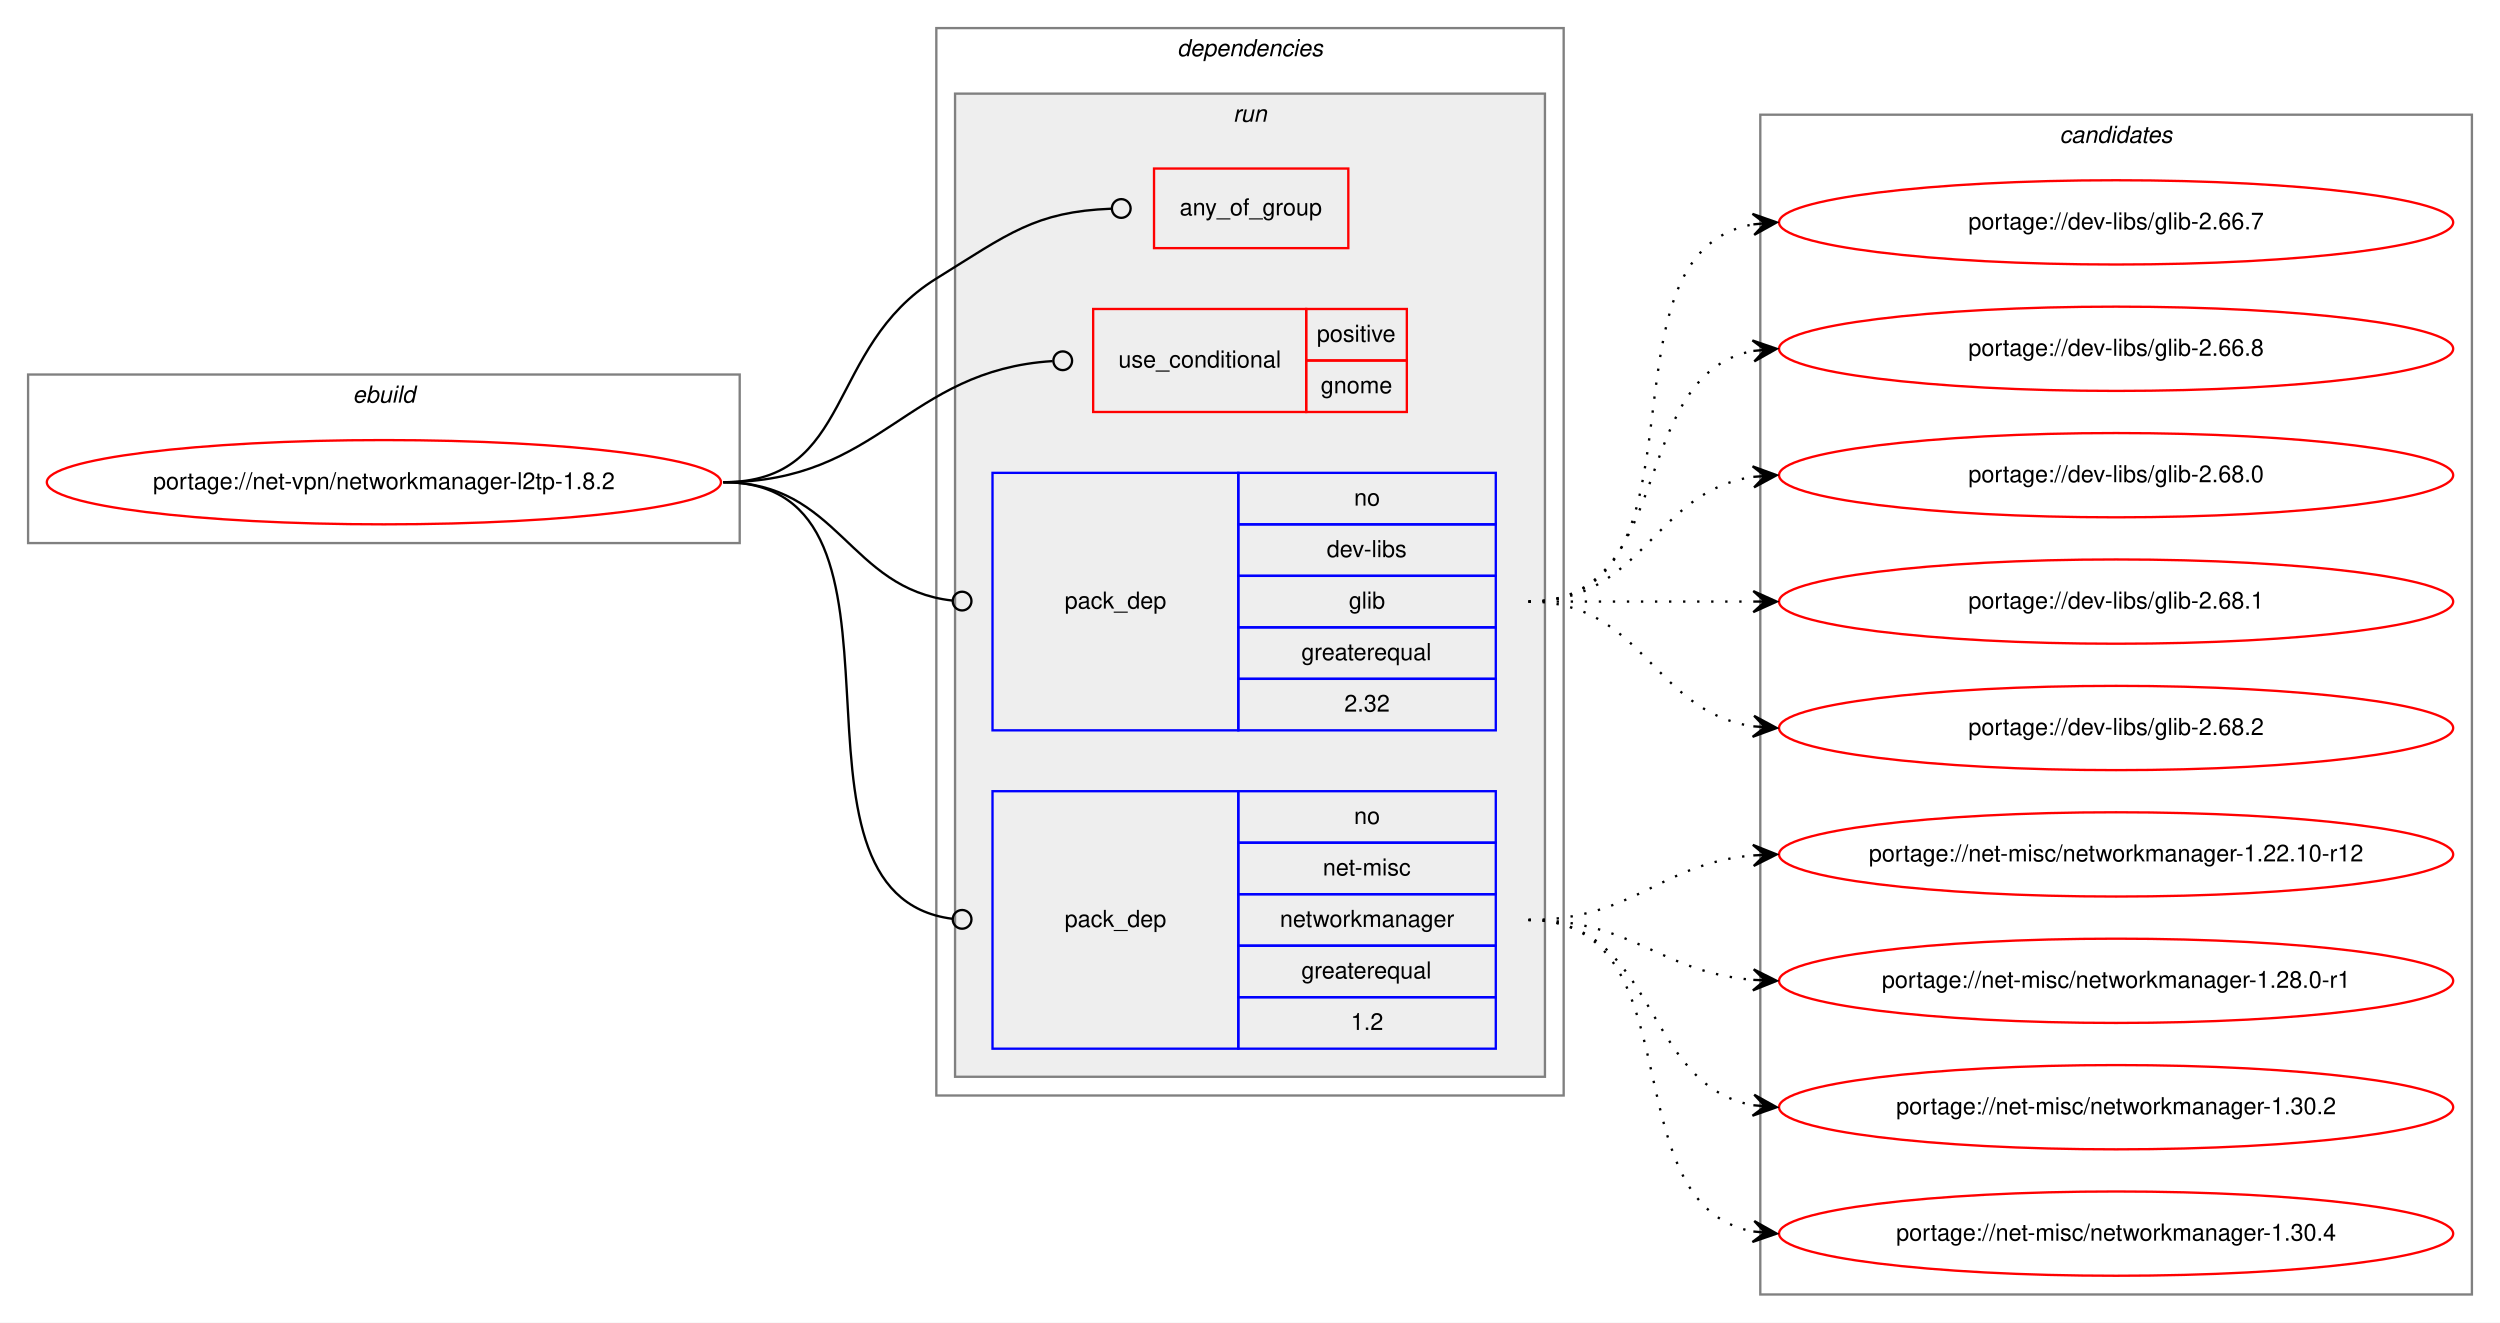
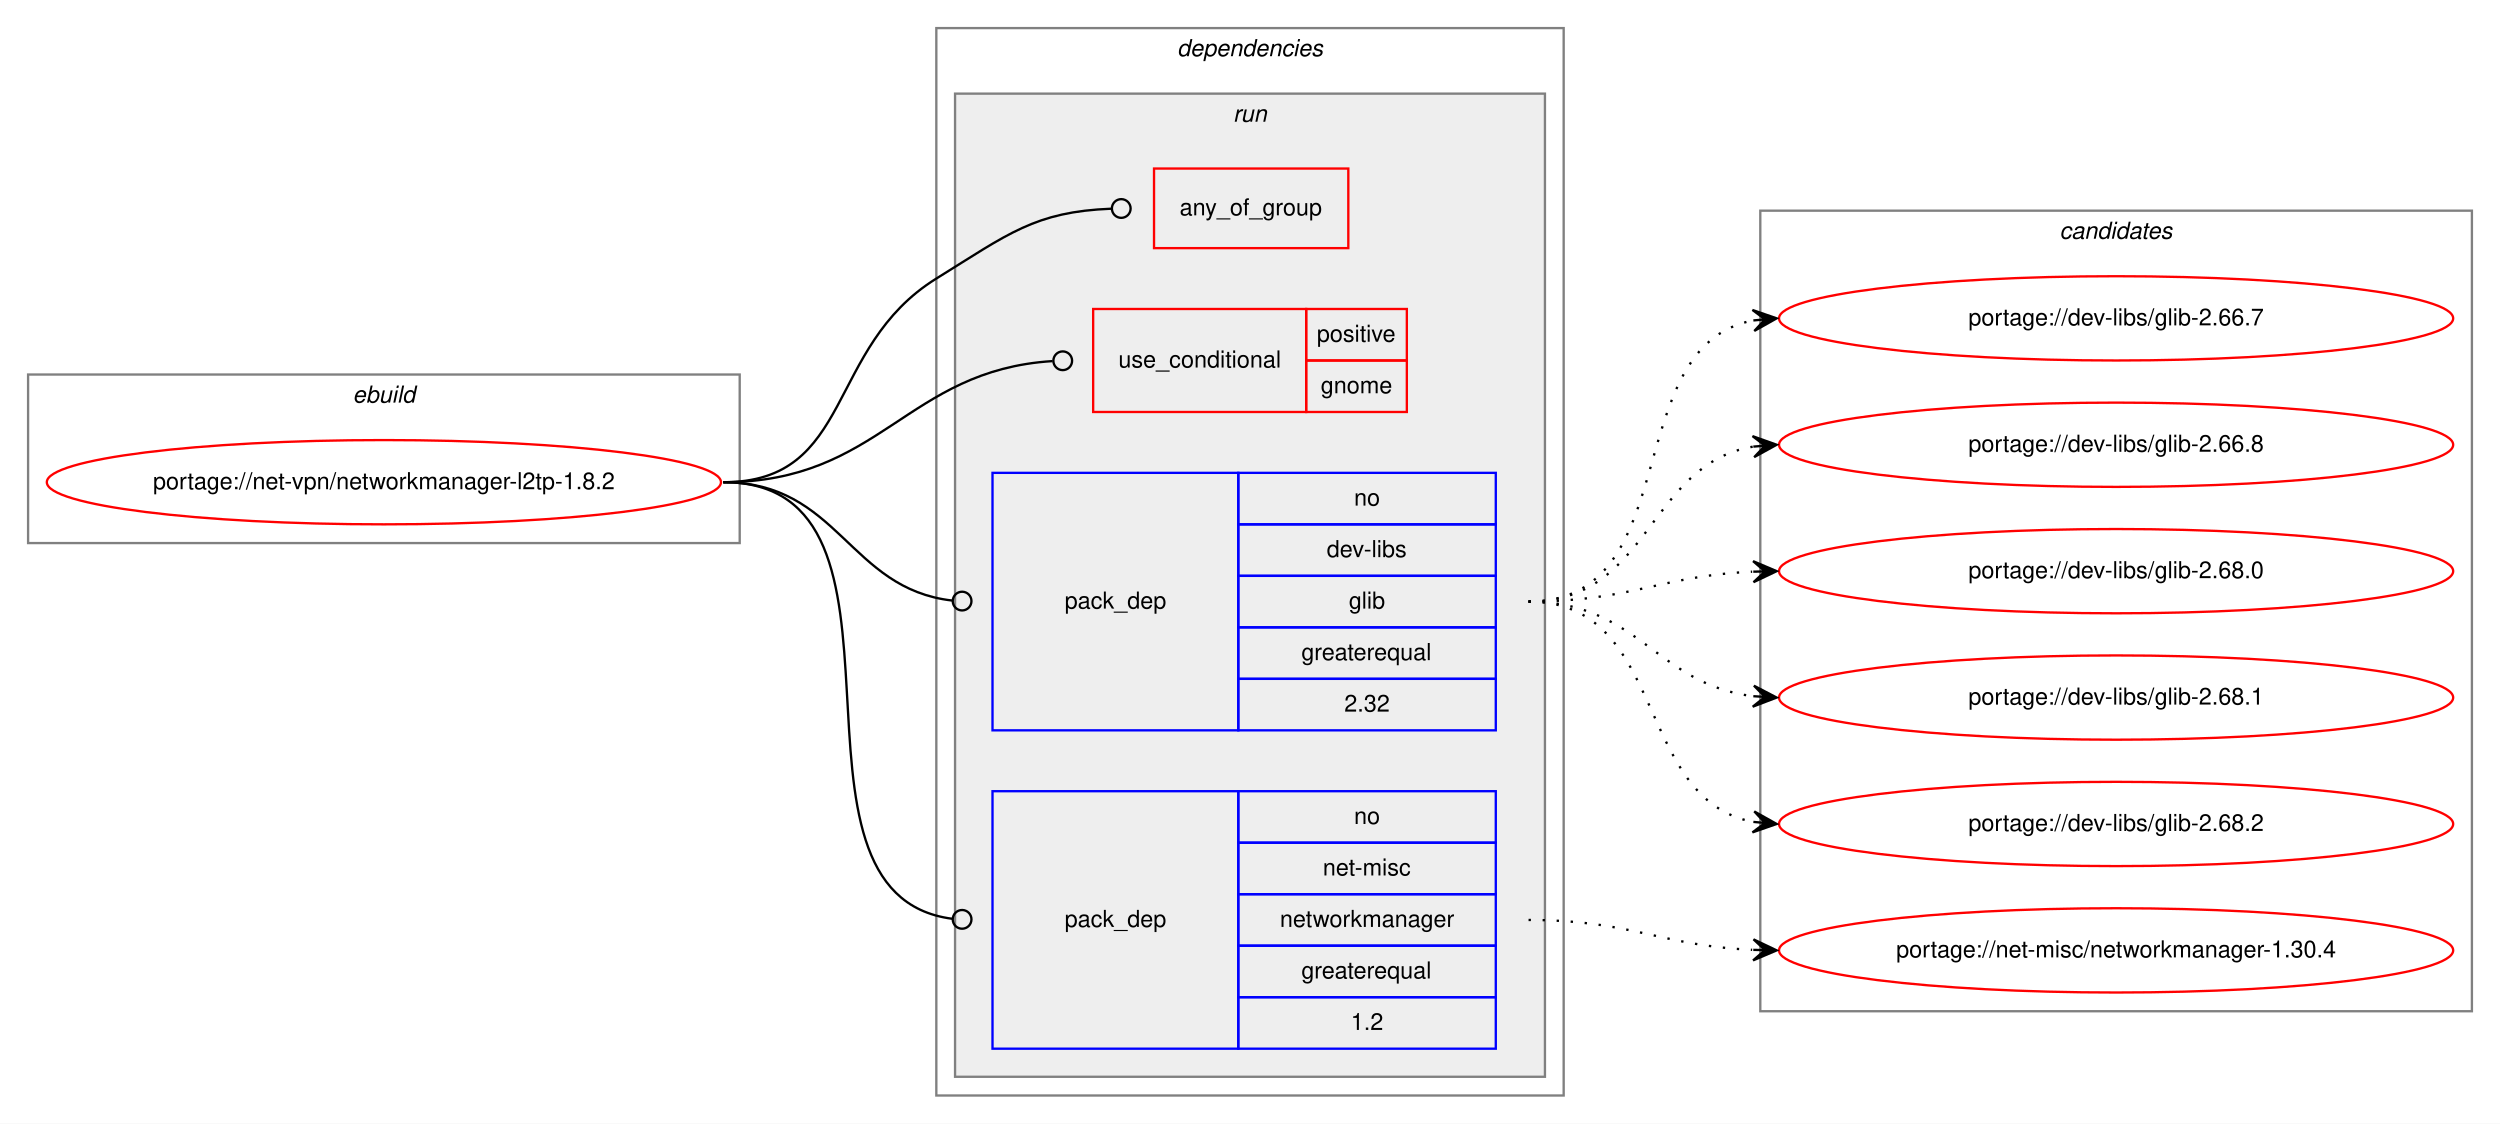
- <svg xmlns="http://www.w3.org/2000/svg" xmlns:xlink="http://www.w3.org/1999/xlink" width="1068pt" height="565pt" viewBox="0.00 0.00 1068.00 565.00">
-   <g id="graph0" class="graph" transform="scale(1 1) rotate(0) translate(4 561)">
-     <polygon fill="white" stroke="transparent" points="-4,4 -4,-561 1064,-561 1064,4 -4,4" />
+ <svg xmlns="http://www.w3.org/2000/svg" xmlns:xlink="http://www.w3.org/1999/xlink" width="1068pt" height="480pt" viewBox="0.00 0.00 1068.00 480.00">
+   <g id="graph0" class="graph" transform="scale(1 1) rotate(0) translate(4 476)">
+     <polygon fill="white" stroke="transparent" points="-4,4 -4,-476 1064,-476 1064,4 -4,4" />
    <g id="clust1" class="cluster">
-       <polygon fill="none" stroke="gray" points="8,-329 8,-401 312,-401 312,-329 8,-329" />
-       <text text-anchor="start" x="146.66" y="-389" font-family="Helvetica,sans-Serif" font-style="italic" font-size="10.00">ebuild</text>
+       <polygon fill="none" stroke="gray" points="8,-244 8,-316 312,-316 312,-244 8,-244" />
+       <text text-anchor="start" x="146.66" y="-304" font-family="Helvetica,sans-Serif" font-style="italic" font-size="10.00">ebuild</text>
    </g>
    <g id="clust2" class="cluster">
-       <polygon fill="none" stroke="gray" points="396,-93 396,-549 664,-549 664,-93 396,-93" />
-       <text text-anchor="start" x="498.88" y="-537" font-family="Helvetica,sans-Serif" font-style="italic" font-size="10.00">dependencies</text>
+       <polygon fill="none" stroke="gray" points="396,-8 396,-464 664,-464 664,-8 396,-8" />
+       <text text-anchor="start" x="498.88" y="-452" font-family="Helvetica,sans-Serif" font-style="italic" font-size="10.00">dependencies</text>
    </g>
    <g id="clust5" class="cluster">
-       <polygon fill="#eeeeee" stroke="gray" points="404,-101 404,-521 656,-521 656,-101 404,-101" />
-       <text text-anchor="start" x="522.78" y="-509" font-family="Helvetica,sans-Serif" font-style="italic" font-size="10.00">run</text>
+       <polygon fill="#eeeeee" stroke="gray" points="404,-16 404,-436 656,-436 656,-16 404,-16" />
+       <text text-anchor="start" x="522.78" y="-424" font-family="Helvetica,sans-Serif" font-style="italic" font-size="10.00">run</text>
    </g>
    <g id="clust10" class="cluster">
-       <polygon fill="none" stroke="gray" points="748,-8 748,-512 1052,-512 1052,-8 748,-8" />
-       <text text-anchor="start" x="875.82" y="-500" font-family="Helvetica,sans-Serif" font-style="italic" font-size="10.00">candidates</text>
+       <polygon fill="none" stroke="gray" points="748,-44 748,-386 1052,-386 1052,-44 748,-44" />
+       <text text-anchor="start" x="875.82" y="-374" font-family="Helvetica,sans-Serif" font-style="italic" font-size="10.00">candidates</text>
    </g>
    <g id="node1" class="node">
      <g id="a_node1">
        <a xlink:href="../net-vpn/networkmanager-l2tp-1.8.2.svg" xlink:title="portage://net-vpn/networkmanager-l2tp-1.8.2">
-           <ellipse fill="none" stroke="red" cx="160" cy="-355" rx="144" ry="18" />
-           <text text-anchor="middle" x="160" y="-352" font-family="Helvetica,sans-Serif" font-size="10.00">portage://net-vpn/networkmanager-l2tp-1.8.2</text>
+           <ellipse fill="none" stroke="red" cx="160" cy="-270" rx="144" ry="18" />
+           <text text-anchor="middle" x="160" y="-267" font-family="Helvetica,sans-Serif" font-size="10.00">portage://net-vpn/networkmanager-l2tp-1.8.2</text>
        </a>
      </g>
    </g>
    <g id="node2" class="node">
-       <polygon fill="none" stroke="red" points="489,-455 489,-489 572,-489 572,-455 489,-455" />
-       <text text-anchor="start" x="499.93" y="-469" font-family="Helvetica,sans-Serif" font-size="10.00">any_of_group</text>
+       <polygon fill="none" stroke="red" points="489,-370 489,-404 572,-404 572,-370 489,-370" />
+       <text text-anchor="start" x="499.93" y="-384" font-family="Helvetica,sans-Serif" font-size="10.00">any_of_group</text>
    </g>
    <g id="edge1" class="edge">
-       <path fill="none" stroke="black" d="M305,-355C360.95,-355 348.44,-412.52 396,-442 426.87,-461.13 438.1,-470.55 470.72,-471.84" />
-       <ellipse fill="none" stroke="black" cx="475" cy="-471.93" rx="4" ry="4" />
+       <path fill="none" stroke="black" d="M305,-270C360.95,-270 348.44,-327.52 396,-357 426.87,-376.13 438.1,-385.55 470.72,-386.84" />
+       <ellipse fill="none" stroke="black" cx="475" cy="-386.93" rx="4" ry="4" />
    </g>
    <g id="node3" class="node">
-       <polygon fill="none" stroke="red" points="463,-385 463,-429 554,-429 554,-385 463,-385" />
-       <text text-anchor="start" x="473.77" y="-404" font-family="Helvetica,sans-Serif" font-size="10.00">use_conditional</text>
-       <polygon fill="none" stroke="red" points="554,-407 554,-429 597,-429 597,-407 554,-407" />
-       <text text-anchor="start" x="558.55" y="-415" font-family="Helvetica,sans-Serif" font-size="10.00">positive</text>
-       <polygon fill="none" stroke="red" points="554,-385 554,-407 597,-407 597,-385 554,-385" />
-       <text text-anchor="start" x="560.22" y="-393" font-family="Helvetica,sans-Serif" font-size="10.00">gnome</text>
+       <polygon fill="none" stroke="red" points="463,-300 463,-344 554,-344 554,-300 463,-300" />
+       <text text-anchor="start" x="473.77" y="-319" font-family="Helvetica,sans-Serif" font-size="10.00">use_conditional</text>
+       <polygon fill="none" stroke="red" points="554,-322 554,-344 597,-344 597,-322 554,-322" />
+       <text text-anchor="start" x="558.55" y="-330" font-family="Helvetica,sans-Serif" font-size="10.00">positive</text>
+       <polygon fill="none" stroke="red" points="554,-300 554,-322 597,-322 597,-300 554,-300" />
+       <text text-anchor="start" x="560.22" y="-308" font-family="Helvetica,sans-Serif" font-size="10.00">gnome</text>
    </g>
    <g id="edge2" class="edge">
-       <path fill="none" stroke="black" d="M305,-355C372.26,-355 383.04,-402.82 445.67,-406.74" />
-       <ellipse fill="none" stroke="black" cx="450" cy="-406.88" rx="4" ry="4" />
+       <path fill="none" stroke="black" d="M305,-270C372.26,-270 383.04,-317.82 445.67,-321.74" />
+       <ellipse fill="none" stroke="black" cx="450" cy="-321.88" rx="4" ry="4" />
    </g>
    <g id="node4" class="node">
-       <polygon fill="none" stroke="blue" points="420,-249 420,-359 525,-359 525,-249 420,-249" />
-       <text text-anchor="start" x="450.82" y="-301" font-family="Helvetica,sans-Serif" font-size="10.00">pack_dep</text>
-       <polygon fill="none" stroke="blue" points="525,-337 525,-359 635,-359 635,-337 525,-337" />
-       <text text-anchor="start" x="574.44" y="-345" font-family="Helvetica,sans-Serif" font-size="10.00">no</text>
-       <polygon fill="none" stroke="blue" points="525,-315 525,-337 635,-337 635,-315 525,-315" />
-       <text text-anchor="start" x="562.78" y="-323" font-family="Helvetica,sans-Serif" font-size="10.00">dev-libs</text>
-       <polygon fill="none" stroke="blue" points="525,-293 525,-315 635,-315 635,-293 525,-293" />
-       <text text-anchor="start" x="572.22" y="-301" font-family="Helvetica,sans-Serif" font-size="10.00">glib</text>
-       <polygon fill="none" stroke="blue" points="525,-271 525,-293 635,-293 635,-271 525,-271" />
-       <text text-anchor="start" x="551.94" y="-279" font-family="Helvetica,sans-Serif" font-size="10.00">greaterequal</text>
-       <polygon fill="none" stroke="blue" points="525,-249 525,-271 635,-271 635,-249 525,-249" />
-       <text text-anchor="start" x="570.27" y="-257" font-family="Helvetica,sans-Serif" font-size="10.00">2.32</text>
+       <polygon fill="none" stroke="blue" points="420,-164 420,-274 525,-274 525,-164 420,-164" />
+       <text text-anchor="start" x="450.82" y="-216" font-family="Helvetica,sans-Serif" font-size="10.00">pack_dep</text>
+       <polygon fill="none" stroke="blue" points="525,-252 525,-274 635,-274 635,-252 525,-252" />
+       <text text-anchor="start" x="574.44" y="-260" font-family="Helvetica,sans-Serif" font-size="10.00">no</text>
+       <polygon fill="none" stroke="blue" points="525,-230 525,-252 635,-252 635,-230 525,-230" />
+       <text text-anchor="start" x="562.78" y="-238" font-family="Helvetica,sans-Serif" font-size="10.00">dev-libs</text>
+       <polygon fill="none" stroke="blue" points="525,-208 525,-230 635,-230 635,-208 525,-208" />
+       <text text-anchor="start" x="572.22" y="-216" font-family="Helvetica,sans-Serif" font-size="10.00">glib</text>
+       <polygon fill="none" stroke="blue" points="525,-186 525,-208 635,-208 635,-186 525,-186" />
+       <text text-anchor="start" x="551.94" y="-194" font-family="Helvetica,sans-Serif" font-size="10.00">greaterequal</text>
+       <polygon fill="none" stroke="blue" points="525,-164 525,-186 635,-186 635,-164 525,-164" />
+       <text text-anchor="start" x="570.27" y="-172" font-family="Helvetica,sans-Serif" font-size="10.00">2.32</text>
    </g>
    <g id="edge3" class="edge">
-       <path fill="none" stroke="black" d="M305,-355C354.42,-355 358.41,-309.43 402.86,-304.44" />
-       <ellipse fill="none" stroke="black" cx="407.01" cy="-304.22" rx="4" ry="4" />
+       <path fill="none" stroke="black" d="M305,-270C354.42,-270 358.41,-224.43 402.86,-219.44" />
+       <ellipse fill="none" stroke="black" cx="407.01" cy="-219.22" rx="4" ry="4" />
    </g>
    <g id="node5" class="node">
-       <polygon fill="none" stroke="blue" points="420,-113 420,-223 525,-223 525,-113 420,-113" />
-       <text text-anchor="start" x="450.82" y="-165" font-family="Helvetica,sans-Serif" font-size="10.00">pack_dep</text>
-       <polygon fill="none" stroke="blue" points="525,-201 525,-223 635,-223 635,-201 525,-201" />
-       <text text-anchor="start" x="574.44" y="-209" font-family="Helvetica,sans-Serif" font-size="10.00">no</text>
-       <polygon fill="none" stroke="blue" points="525,-179 525,-201 635,-201 635,-179 525,-179" />
-       <text text-anchor="start" x="561.11" y="-187" font-family="Helvetica,sans-Serif" font-size="10.00">net-misc</text>
-       <polygon fill="none" stroke="blue" points="525,-157 525,-179 635,-179 635,-157 525,-157" />
-       <text text-anchor="start" x="542.77" y="-165" font-family="Helvetica,sans-Serif" font-size="10.00">networkmanager</text>
-       <polygon fill="none" stroke="blue" points="525,-135 525,-157 635,-157 635,-135 525,-135" />
-       <text text-anchor="start" x="551.94" y="-143" font-family="Helvetica,sans-Serif" font-size="10.00">greaterequal</text>
-       <polygon fill="none" stroke="blue" points="525,-113 525,-135 635,-135 635,-113 525,-113" />
-       <text text-anchor="start" x="573.05" y="-121" font-family="Helvetica,sans-Serif" font-size="10.00">1.2</text>
+       <polygon fill="none" stroke="blue" points="420,-28 420,-138 525,-138 525,-28 420,-28" />
+       <text text-anchor="start" x="450.82" y="-80" font-family="Helvetica,sans-Serif" font-size="10.00">pack_dep</text>
+       <polygon fill="none" stroke="blue" points="525,-116 525,-138 635,-138 635,-116 525,-116" />
+       <text text-anchor="start" x="574.44" y="-124" font-family="Helvetica,sans-Serif" font-size="10.00">no</text>
+       <polygon fill="none" stroke="blue" points="525,-94 525,-116 635,-116 635,-94 525,-94" />
+       <text text-anchor="start" x="561.11" y="-102" font-family="Helvetica,sans-Serif" font-size="10.00">net-misc</text>
+       <polygon fill="none" stroke="blue" points="525,-72 525,-94 635,-94 635,-72 525,-72" />
+       <text text-anchor="start" x="542.77" y="-80" font-family="Helvetica,sans-Serif" font-size="10.00">networkmanager</text>
+       <polygon fill="none" stroke="blue" points="525,-50 525,-72 635,-72 635,-50 525,-50" />
+       <text text-anchor="start" x="551.94" y="-58" font-family="Helvetica,sans-Serif" font-size="10.00">greaterequal</text>
+       <polygon fill="none" stroke="blue" points="525,-28 525,-50 635,-50 635,-28 525,-28" />
+       <text text-anchor="start" x="573.05" y="-36" font-family="Helvetica,sans-Serif" font-size="10.00">1.2</text>
    </g>
    <g id="edge4" class="edge">
-       <path fill="none" stroke="black" d="M305,-355C397.64,-355 320.45,-179.15 402.81,-168.5" />
-       <ellipse fill="none" stroke="black" cx="407.01" cy="-168.25" rx="4" ry="4" />
+       <path fill="none" stroke="black" d="M305,-270C397.64,-270 320.45,-94.15 402.81,-83.5" />
+       <ellipse fill="none" stroke="black" cx="407.01" cy="-83.25" rx="4" ry="4" />
    </g>
    <g id="node6" class="node">
      <g id="a_node6">
        <a xlink:href="../dev-libs/glib-2.66.7.svg" xlink:title="portage://dev-libs/glib-2.66.7">
-           <ellipse fill="none" stroke="red" cx="900" cy="-466" rx="144" ry="18" />
-           <text text-anchor="middle" x="900" y="-463" font-family="Helvetica,sans-Serif" font-size="10.00">portage://dev-libs/glib-2.66.7</text>
+           <ellipse fill="none" stroke="red" cx="900" cy="-340" rx="144" ry="18" />
+           <text text-anchor="middle" x="900" y="-337" font-family="Helvetica,sans-Serif" font-size="10.00">portage://dev-libs/glib-2.66.7</text>
        </a>
      </g>
    </g>
    <g id="edge5" class="edge">
-       <path fill="none" stroke="black" stroke-dasharray="1,5" d="M649,-304C731.35,-304 674.36,-452.38 744.73,-465.13" />
-       <polygon fill="black" stroke="black" points="755,-466 744.66,-469.64 750.02,-465.58 745.04,-465.15 745.04,-465.15 745.04,-465.15 750.02,-465.58 745.42,-460.67 755,-466 755,-466" />
+       <path fill="none" stroke="black" stroke-dasharray="1,5" d="M649,-219C716.86,-219 686.98,-328.02 744.92,-339.1" />
+       <polygon fill="black" stroke="black" points="755,-340 744.64,-343.59 750.02,-339.55 745.04,-339.11 745.04,-339.11 745.04,-339.11 750.02,-339.55 745.44,-334.62 755,-340 755,-340" />
    </g>
    <g id="node7" class="node">
      <g id="a_node7">
        <a xlink:href="../dev-libs/glib-2.66.8.svg" xlink:title="portage://dev-libs/glib-2.66.8">
-           <ellipse fill="none" stroke="red" cx="900" cy="-412" rx="144" ry="18" />
-           <text text-anchor="middle" x="900" y="-409" font-family="Helvetica,sans-Serif" font-size="10.00">portage://dev-libs/glib-2.66.8</text>
+           <ellipse fill="none" stroke="red" cx="900" cy="-286" rx="144" ry="18" />
+           <text text-anchor="middle" x="900" y="-283" font-family="Helvetica,sans-Serif" font-size="10.00">portage://dev-libs/glib-2.66.8</text>
        </a>
      </g>
    </g>
    <g id="edge6" class="edge">
-       <path fill="none" stroke="black" stroke-dasharray="1,5" d="M649,-304C712.58,-304 690.58,-400.51 744.79,-411.07" />
-       <polygon fill="black" stroke="black" points="755,-412 744.63,-415.57 750.02,-411.54 745.04,-411.09 745.04,-411.09 745.04,-411.09 750.02,-411.54 745.45,-406.61 755,-412 755,-412" />
+       <path fill="none" stroke="black" stroke-dasharray="1,5" d="M649,-219C701.14,-219 699.72,-277.64 744.95,-285.2" />
+       <polygon fill="black" stroke="black" points="755,-286 744.67,-289.69 750.02,-285.6 745.03,-285.21 745.03,-285.21 745.03,-285.21 750.02,-285.6 745.39,-280.72 755,-286 755,-286" />
    </g>
    <g id="node8" class="node">
      <g id="a_node8">
        <a xlink:href="../dev-libs/glib-2.68.0.svg" xlink:title="portage://dev-libs/glib-2.68.0">
-           <ellipse fill="none" stroke="red" cx="900" cy="-358" rx="144" ry="18" />
-           <text text-anchor="middle" x="900" y="-355" font-family="Helvetica,sans-Serif" font-size="10.00">portage://dev-libs/glib-2.68.0</text>
+           <ellipse fill="none" stroke="red" cx="900" cy="-232" rx="144" ry="18" />
+           <text text-anchor="middle" x="900" y="-229" font-family="Helvetica,sans-Serif" font-size="10.00">portage://dev-libs/glib-2.68.0</text>
        </a>
      </g>
    </g>
    <g id="edge7" class="edge">
-       <path fill="none" stroke="black" stroke-dasharray="1,5" d="M649,-304C698.26,-304 701.85,-350.87 744.86,-357.28" />
-       <polygon fill="black" stroke="black" points="755,-358 744.71,-361.78 750.01,-357.64 745.03,-357.29 745.03,-357.29 745.03,-357.29 750.01,-357.64 745.35,-352.8 755,-358 755,-358" />
+       <path fill="none" stroke="black" stroke-dasharray="1,5" d="M649,-219C692.76,-219 705.58,-230.05 744.51,-231.77" />
+       <polygon fill="black" stroke="black" points="755,-232 744.91,-236.28 750,-231.89 745,-231.78 745,-231.78 745,-231.78 750,-231.89 745.1,-227.29 755,-232 755,-232" />
    </g>
    <g id="node9" class="node">
      <g id="a_node9">
        <a xlink:href="../dev-libs/glib-2.68.1.svg" xlink:title="portage://dev-libs/glib-2.68.1">
-           <ellipse fill="none" stroke="red" cx="900" cy="-304" rx="144" ry="18" />
-           <text text-anchor="middle" x="900" y="-301" font-family="Helvetica,sans-Serif" font-size="10.00">portage://dev-libs/glib-2.68.1</text>
+           <ellipse fill="none" stroke="red" cx="900" cy="-178" rx="144" ry="18" />
+           <text text-anchor="middle" x="900" y="-175" font-family="Helvetica,sans-Serif" font-size="10.00">portage://dev-libs/glib-2.68.1</text>
        </a>
      </g>
    </g>
    <g id="edge8" class="edge">
-       <path fill="none" stroke="black" stroke-dasharray="1,5" d="M649,-304C692.43,-304 705.83,-304 744.57,-304" />
-       <polygon fill="black" stroke="black" points="755,-304 745,-308.5 750,-304 745,-304 745,-304 745,-304 750,-304 745,-299.5 755,-304 755,-304" />
+       <path fill="none" stroke="black" stroke-dasharray="1,5" d="M649,-219C695.96,-219 703.56,-183.56 744.99,-178.58" />
+       <polygon fill="black" stroke="black" points="755,-178 745.28,-183.07 750.01,-178.29 745.02,-178.58 745.02,-178.58 745.02,-178.58 750.01,-178.29 744.76,-174.09 755,-178 755,-178" />
    </g>
    <g id="node10" class="node">
      <g id="a_node10">
        <a xlink:href="../dev-libs/glib-2.68.2.svg" xlink:title="portage://dev-libs/glib-2.68.2">
-           <ellipse fill="none" stroke="red" cx="900" cy="-250" rx="144" ry="18" />
-           <text text-anchor="middle" x="900" y="-247" font-family="Helvetica,sans-Serif" font-size="10.00">portage://dev-libs/glib-2.68.2</text>
+           <ellipse fill="none" stroke="red" cx="900" cy="-124" rx="144" ry="18" />
+           <text text-anchor="middle" x="900" y="-121" font-family="Helvetica,sans-Serif" font-size="10.00">portage://dev-libs/glib-2.68.2</text>
        </a>
      </g>
    </g>
    <g id="edge9" class="edge">
-       <path fill="none" stroke="black" stroke-dasharray="1,5" d="M649,-304C698.26,-304 701.85,-257.13 744.86,-250.72" />
-       <polygon fill="black" stroke="black" points="755,-250 745.35,-255.2 750.01,-250.36 745.03,-250.71 745.03,-250.71 745.03,-250.71 750.01,-250.36 744.71,-246.22 755,-250 755,-250" />
+       <path fill="none" stroke="black" stroke-dasharray="1,5" d="M649,-219C708.68,-219 693.79,-134.46 745.03,-124.88" />
+       <polygon fill="black" stroke="black" points="755,-124 745.43,-129.36 750.02,-124.44 745.04,-124.88 745.04,-124.88 745.04,-124.88 750.02,-124.44 744.64,-120.4 755,-124 755,-124" />
    </g>
    <g id="node11" class="node">
      <g id="a_node11">
-         <a xlink:href="../net-misc/networkmanager-1.22.10-r12.svg" xlink:title="portage://net-misc/networkmanager-1.22.10-r12">
-           <ellipse fill="none" stroke="red" cx="900" cy="-196" rx="144" ry="18" />
-           <text text-anchor="middle" x="900" y="-193" font-family="Helvetica,sans-Serif" font-size="10.00">portage://net-misc/networkmanager-1.22.10-r12</text>
+         <a xlink:href="../net-misc/networkmanager-1.30.4.svg" xlink:title="portage://net-misc/networkmanager-1.30.4">
+           <ellipse fill="none" stroke="red" cx="900" cy="-70" rx="144" ry="18" />
+           <text text-anchor="middle" x="900" y="-67" font-family="Helvetica,sans-Serif" font-size="10.00">portage://net-misc/networkmanager-1.30.4</text>
        </a>
      </g>
    </g>
    <g id="edge10" class="edge">
-       <path fill="none" stroke="black" stroke-dasharray="1,5" d="M649,-168C694.11,-168 704.78,-192 744.78,-195.56" />
-       <polygon fill="black" stroke="black" points="755,-196 744.82,-200.07 750,-195.78 745.01,-195.57 745.01,-195.57 745.01,-195.57 750,-195.78 745.2,-191.07 755,-196 755,-196" />
-     </g>
-     <g id="node12" class="node">
-       <g id="a_node12">
-         <a xlink:href="../net-misc/networkmanager-1.28.0-r1.svg" xlink:title="portage://net-misc/networkmanager-1.28.0-r1">
-           <ellipse fill="none" stroke="red" cx="900" cy="-142" rx="144" ry="18" />
-           <text text-anchor="middle" x="900" y="-139" font-family="Helvetica,sans-Serif" font-size="10.00">portage://net-misc/networkmanager-1.28.0-r1</text>
-         </a>
-       </g>
-     </g>
-     <g id="edge11" class="edge">
-       <path fill="none" stroke="black" stroke-dasharray="1,5" d="M649,-168C693.91,-168 704.94,-145.72 744.82,-142.41" />
-       <polygon fill="black" stroke="black" points="755,-142 745.19,-146.9 750,-142.2 745.01,-142.4 745.01,-142.4 745.01,-142.4 750,-142.2 744.83,-137.9 755,-142 755,-142" />
-     </g>
-     <g id="node13" class="node">
-       <g id="a_node13">
-         <a xlink:href="../net-misc/networkmanager-1.30.2.svg" xlink:title="portage://net-misc/networkmanager-1.30.2">
-           <ellipse fill="none" stroke="red" cx="900" cy="-88" rx="144" ry="18" />
-           <text text-anchor="middle" x="900" y="-85" font-family="Helvetica,sans-Serif" font-size="10.00">portage://net-misc/networkmanager-1.30.2</text>
-         </a>
-       </g>
-     </g>
-     <g id="edge12" class="edge">
-       <path fill="none" stroke="black" stroke-dasharray="1,5" d="M649,-168C704.45,-168 697.18,-97.39 745.03,-88.84" />
-       <polygon fill="black" stroke="black" points="755,-88 745.42,-93.33 750.02,-88.42 745.04,-88.84 745.04,-88.84 745.04,-88.84 750.02,-88.42 744.66,-84.36 755,-88 755,-88" />
-     </g>
-     <g id="node14" class="node">
-       <g id="a_node14">
-         <a xlink:href="../net-misc/networkmanager-1.30.4.svg" xlink:title="portage://net-misc/networkmanager-1.30.4">
-           <ellipse fill="none" stroke="red" cx="900" cy="-34" rx="144" ry="18" />
-           <text text-anchor="middle" x="900" y="-31" font-family="Helvetica,sans-Serif" font-size="10.00">portage://net-misc/networkmanager-1.30.4</text>
-         </a>
-       </g>
-     </g>
-     <g id="edge13" class="edge">
-       <path fill="none" stroke="black" stroke-dasharray="1,5" d="M649,-168C721.23,-168 683.25,-46.77 744.72,-34.93" />
-       <polygon fill="black" stroke="black" points="755,-34 745.44,-39.38 750.02,-34.45 745.04,-34.9 745.04,-34.9 745.04,-34.9 750.02,-34.45 744.64,-30.42 755,-34 755,-34" />
+       <path fill="none" stroke="black" stroke-dasharray="1,5" d="M649,-83C692.76,-83 705.58,-71.95 744.51,-70.23" />
+       <polygon fill="black" stroke="black" points="755,-70 745.1,-74.71 750,-70.11 745,-70.22 745,-70.22 745,-70.22 750,-70.11 744.91,-65.72 755,-70 755,-70" />
    </g>
  </g>
</svg>
